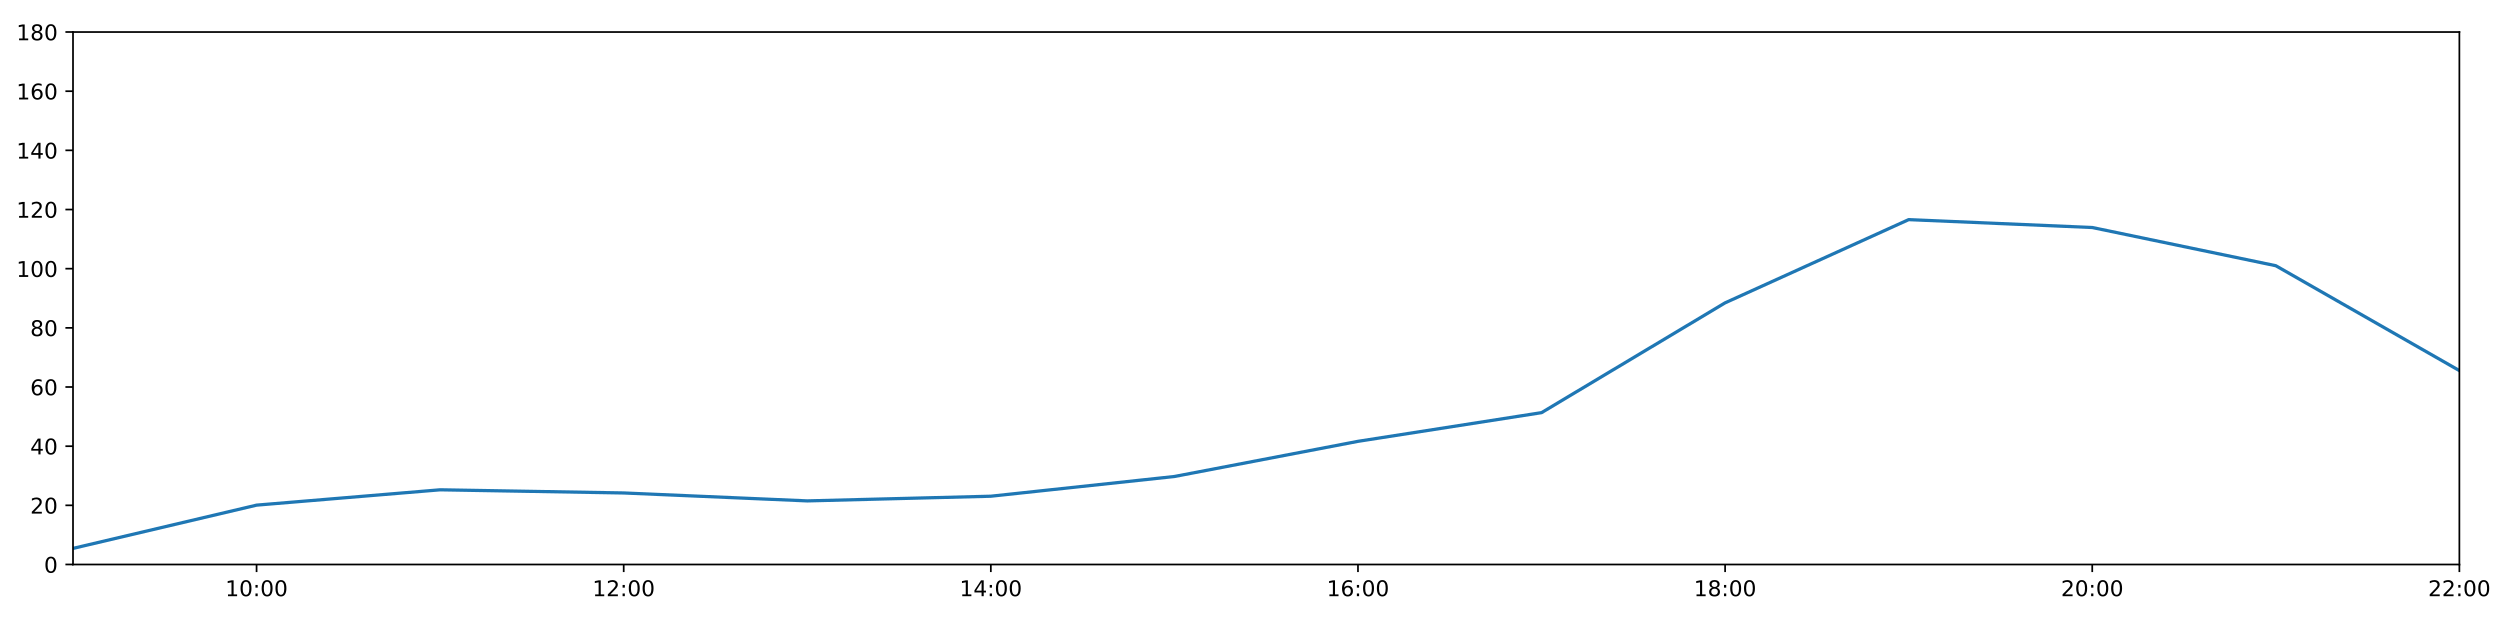
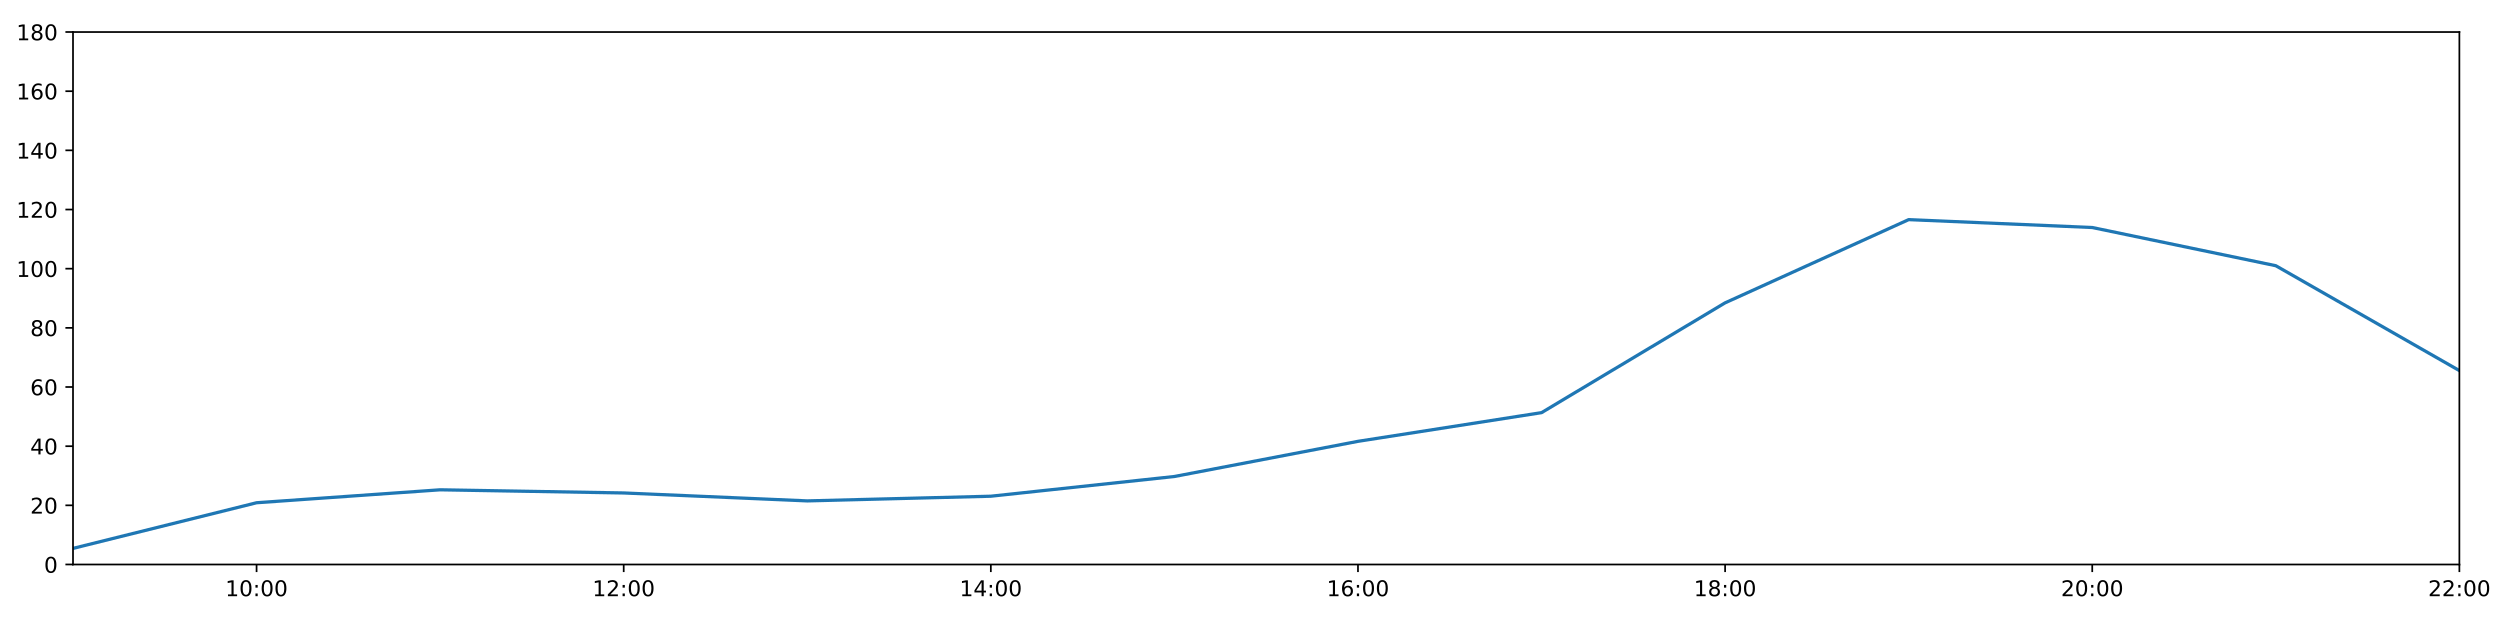
<svg xmlns="http://www.w3.org/2000/svg" xmlns:xlink="http://www.w3.org/1999/xlink" height="288pt" version="1.1" viewBox="0 0 1152 288" width="1152pt">
  <defs>
    <style type="text/css">
*{stroke-linecap:butt;stroke-linejoin:round;}
  </style>
  </defs>
  <g id="figure_1">
    <g id="patch_1">
      <path d="M 0 288  L 1152 288  L 1152 0  L 0 0  z " style="fill:#ffffff;" />
    </g>
    <g id="axes_1">
      <g id="patch_2">
        <path d="M 33.64 260.12  L 1133.28 260.12  L 1133.28 14.76  L 33.64 14.76  z " style="fill:#ffffff;" />
      </g>
      <g id="matplotlib.axis_1">
        <g id="xtick_1">
          <g id="line2d_1">
            <defs>
-               <path d="M 0 0  L 0 3.5  " id="m0238edcb3a" style="stroke:#000000;stroke-width:0.8;" />
-             </defs>
-             <g>
-               <use style="stroke:#000000;stroke-width:0.8;" x="118.228" xlink:href="#m0238edcb3a" y="260.12" />
+               <path d="M 0 0  L 0 3.5  " id="m56807e1bca" style="stroke:#000000;stroke-width:0.8;" />
+             </defs>
+             <g>
+               <use style="stroke:#000000;stroke-width:0.8;" x="118.228" xlink:href="#m56807e1bca" y="260.12" />
            </g>
          </g>
          <g id="text_1">
            <defs>
              <path d="M 12.406 8.297  L 28.516 8.297  L 28.516 63.922  L 10.984 60.406  L 10.984 69.391  L 28.422 72.906  L 38.281 72.906  L 38.281 8.297  L 54.391 8.297  L 54.391 0  L 12.406 0  z " id="DejaVuSans-49" />
              <path d="M 31.781 66.406  Q 24.172 66.406 20.328 58.906  Q 16.5 51.422 16.5 36.375  Q 16.5 21.391 20.328 13.891  Q 24.172 6.391 31.781 6.391  Q 39.453 6.391 43.281 13.891  Q 47.125 21.391 47.125 36.375  Q 47.125 51.422 43.281 58.906  Q 39.453 66.406 31.781 66.406  z M 31.781 74.219  Q 44.047 74.219 50.516 64.516  Q 56.984 54.828 56.984 36.375  Q 56.984 17.969 50.516 8.266  Q 44.047 -1.422 31.781 -1.422  Q 19.531 -1.422 13.062 8.266  Q 6.594 17.969 6.594 36.375  Q 6.594 54.828 13.062 64.516  Q 19.531 74.219 31.781 74.219  z " id="DejaVuSans-48" />
              <path d="M 11.719 12.406  L 22.016 12.406  L 22.016 0  L 11.719 0  z M 11.719 51.703  L 22.016 51.703  L 22.016 39.312  L 11.719 39.312  z " id="DejaVuSans-58" />
            </defs>
            <g transform="translate(103.8183 274.7184)scale(0.1 -0.1)">
              <use xlink:href="#DejaVuSans-49" />
              <use x="63.623" xlink:href="#DejaVuSans-48" />
              <use x="127.246" xlink:href="#DejaVuSans-58" />
              <use x="160.938" xlink:href="#DejaVuSans-48" />
              <use x="224.561" xlink:href="#DejaVuSans-48" />
            </g>
          </g>
        </g>
        <g id="xtick_2">
          <g id="line2d_2">
            <g>
-               <use style="stroke:#000000;stroke-width:0.8;" x="287.403" xlink:href="#m0238edcb3a" y="260.12" />
+               <use style="stroke:#000000;stroke-width:0.8;" x="287.403" xlink:href="#m56807e1bca" y="260.12" />
            </g>
          </g>
          <g id="text_2">
            <defs>
              <path d="M 19.188 8.297  L 53.609 8.297  L 53.609 0  L 7.328 0  L 7.328 8.297  Q 12.938 14.109 22.625 23.891  Q 32.328 33.688 34.812 36.531  Q 39.547 41.844 41.422 45.531  Q 43.312 49.219 43.312 52.781  Q 43.312 58.594 39.234 62.25  Q 35.156 65.922 28.609 65.922  Q 23.969 65.922 18.812 64.312  Q 13.672 62.703 7.812 59.422  L 7.812 69.391  Q 13.766 71.781 18.938 73  Q 24.125 74.219 28.422 74.219  Q 39.75 74.219 46.484 68.547  Q 53.219 62.891 53.219 53.422  Q 53.219 48.922 51.531 44.891  Q 49.859 40.875 45.406 35.406  Q 44.188 33.984 37.641 27.219  Q 31.109 20.453 19.188 8.297  z " id="DejaVuSans-50" />
            </defs>
            <g transform="translate(272.9937 274.7184)scale(0.1 -0.1)">
              <use xlink:href="#DejaVuSans-49" />
              <use x="63.623" xlink:href="#DejaVuSans-50" />
              <use x="127.246" xlink:href="#DejaVuSans-58" />
              <use x="160.938" xlink:href="#DejaVuSans-48" />
              <use x="224.561" xlink:href="#DejaVuSans-48" />
            </g>
          </g>
        </g>
        <g id="xtick_3">
          <g id="line2d_3">
            <g>
-               <use style="stroke:#000000;stroke-width:0.8;" x="456.578" xlink:href="#m0238edcb3a" y="260.12" />
+               <use style="stroke:#000000;stroke-width:0.8;" x="456.578" xlink:href="#m56807e1bca" y="260.12" />
            </g>
          </g>
          <g id="text_3">
            <defs>
              <path d="M 37.797 64.312  L 12.891 25.391  L 37.797 25.391  z M 35.203 72.906  L 47.609 72.906  L 47.609 25.391  L 58.016 25.391  L 58.016 17.188  L 47.609 17.188  L 47.609 0  L 37.797 0  L 37.797 17.188  L 4.891 17.188  L 4.891 26.703  z " id="DejaVuSans-52" />
            </defs>
            <g transform="translate(442.1691 274.7184)scale(0.1 -0.1)">
              <use xlink:href="#DejaVuSans-49" />
              <use x="63.623" xlink:href="#DejaVuSans-52" />
              <use x="127.246" xlink:href="#DejaVuSans-58" />
              <use x="160.938" xlink:href="#DejaVuSans-48" />
              <use x="224.561" xlink:href="#DejaVuSans-48" />
            </g>
          </g>
        </g>
        <g id="xtick_4">
          <g id="line2d_4">
            <g>
-               <use style="stroke:#000000;stroke-width:0.8;" x="625.754" xlink:href="#m0238edcb3a" y="260.12" />
+               <use style="stroke:#000000;stroke-width:0.8;" x="625.754" xlink:href="#m56807e1bca" y="260.12" />
            </g>
          </g>
          <g id="text_4">
            <defs>
              <path d="M 33.016 40.375  Q 26.375 40.375 22.484 35.828  Q 18.609 31.297 18.609 23.391  Q 18.609 15.531 22.484 10.953  Q 26.375 6.391 33.016 6.391  Q 39.656 6.391 43.531 10.953  Q 47.406 15.531 47.406 23.391  Q 47.406 31.297 43.531 35.828  Q 39.656 40.375 33.016 40.375  z M 52.594 71.297  L 52.594 62.312  Q 48.875 64.062 45.094 64.984  Q 41.312 65.922 37.594 65.922  Q 27.828 65.922 22.672 59.328  Q 17.531 52.734 16.797 39.406  Q 19.672 43.656 24.016 45.922  Q 28.375 48.188 33.594 48.188  Q 44.578 48.188 50.953 41.516  Q 57.328 34.859 57.328 23.391  Q 57.328 12.156 50.688 5.359  Q 44.047 -1.422 33.016 -1.422  Q 20.359 -1.422 13.672 8.266  Q 6.984 17.969 6.984 36.375  Q 6.984 53.656 15.188 63.938  Q 23.391 74.219 37.203 74.219  Q 40.922 74.219 44.703 73.484  Q 48.484 72.75 52.594 71.297  z " id="DejaVuSans-54" />
            </defs>
            <g transform="translate(611.3445 274.7184)scale(0.1 -0.1)">
              <use xlink:href="#DejaVuSans-49" />
              <use x="63.623" xlink:href="#DejaVuSans-54" />
              <use x="127.246" xlink:href="#DejaVuSans-58" />
              <use x="160.938" xlink:href="#DejaVuSans-48" />
              <use x="224.561" xlink:href="#DejaVuSans-48" />
            </g>
          </g>
        </g>
        <g id="xtick_5">
          <g id="line2d_5">
            <g>
-               <use style="stroke:#000000;stroke-width:0.8;" x="794.929" xlink:href="#m0238edcb3a" y="260.12" />
+               <use style="stroke:#000000;stroke-width:0.8;" x="794.929" xlink:href="#m56807e1bca" y="260.12" />
            </g>
          </g>
          <g id="text_5">
            <defs>
              <path d="M 31.781 34.625  Q 24.75 34.625 20.719 30.859  Q 16.703 27.094 16.703 20.516  Q 16.703 13.922 20.719 10.156  Q 24.75 6.391 31.781 6.391  Q 38.812 6.391 42.859 10.172  Q 46.922 13.969 46.922 20.516  Q 46.922 27.094 42.891 30.859  Q 38.875 34.625 31.781 34.625  z M 21.922 38.812  Q 15.578 40.375 12.031 44.719  Q 8.5 49.078 8.5 55.328  Q 8.5 64.062 14.719 69.141  Q 20.953 74.219 31.781 74.219  Q 42.672 74.219 48.875 69.141  Q 55.078 64.062 55.078 55.328  Q 55.078 49.078 51.531 44.719  Q 48 40.375 41.703 38.812  Q 48.828 37.156 52.797 32.312  Q 56.781 27.484 56.781 20.516  Q 56.781 9.906 50.312 4.234  Q 43.844 -1.422 31.781 -1.422  Q 19.734 -1.422 13.25 4.234  Q 6.781 9.906 6.781 20.516  Q 6.781 27.484 10.781 32.312  Q 14.797 37.156 21.922 38.812  z M 18.312 54.391  Q 18.312 48.734 21.844 45.562  Q 25.391 42.391 31.781 42.391  Q 38.141 42.391 41.719 45.562  Q 45.312 48.734 45.312 54.391  Q 45.312 60.062 41.719 63.234  Q 38.141 66.406 31.781 66.406  Q 25.391 66.406 21.844 63.234  Q 18.312 60.062 18.312 54.391  z " id="DejaVuSans-56" />
            </defs>
            <g transform="translate(780.5199 274.7184)scale(0.1 -0.1)">
              <use xlink:href="#DejaVuSans-49" />
              <use x="63.623" xlink:href="#DejaVuSans-56" />
              <use x="127.246" xlink:href="#DejaVuSans-58" />
              <use x="160.938" xlink:href="#DejaVuSans-48" />
              <use x="224.561" xlink:href="#DejaVuSans-48" />
            </g>
          </g>
        </g>
        <g id="xtick_6">
          <g id="line2d_6">
            <g>
-               <use style="stroke:#000000;stroke-width:0.8;" x="964.105" xlink:href="#m0238edcb3a" y="260.12" />
+               <use style="stroke:#000000;stroke-width:0.8;" x="964.105" xlink:href="#m56807e1bca" y="260.12" />
            </g>
          </g>
          <g id="text_6">
            <g transform="translate(949.6952 274.7184)scale(0.1 -0.1)">
              <use xlink:href="#DejaVuSans-50" />
              <use x="63.623" xlink:href="#DejaVuSans-48" />
              <use x="127.246" xlink:href="#DejaVuSans-58" />
              <use x="160.938" xlink:href="#DejaVuSans-48" />
              <use x="224.561" xlink:href="#DejaVuSans-48" />
            </g>
          </g>
        </g>
        <g id="xtick_7">
          <g id="line2d_7">
            <g>
-               <use style="stroke:#000000;stroke-width:0.8;" x="1133.28" xlink:href="#m0238edcb3a" y="260.12" />
+               <use style="stroke:#000000;stroke-width:0.8;" x="1133.28" xlink:href="#m56807e1bca" y="260.12" />
            </g>
          </g>
          <g id="text_7">
            <g transform="translate(1118.871 274.7184)scale(0.1 -0.1)">
              <use xlink:href="#DejaVuSans-50" />
              <use x="63.623" xlink:href="#DejaVuSans-50" />
              <use x="127.246" xlink:href="#DejaVuSans-58" />
              <use x="160.938" xlink:href="#DejaVuSans-48" />
              <use x="224.561" xlink:href="#DejaVuSans-48" />
            </g>
          </g>
        </g>
      </g>
      <g id="matplotlib.axis_2">
        <g id="ytick_1">
          <g id="line2d_8">
            <defs>
-               <path d="M 0 0  L -3.5 0  " id="mc54a8aacff" style="stroke:#000000;stroke-width:0.8;" />
-             </defs>
-             <g>
-               <use style="stroke:#000000;stroke-width:0.8;" x="33.64" xlink:href="#mc54a8aacff" y="260.12" />
+               <path d="M 0 0  L -3.5 0  " id="m52ce878cb2" style="stroke:#000000;stroke-width:0.8;" />
+             </defs>
+             <g>
+               <use style="stroke:#000000;stroke-width:0.8;" x="33.64" xlink:href="#m52ce878cb2" y="260.12" />
            </g>
          </g>
          <g id="text_8">
            <g transform="translate(20.2775 263.9192)scale(0.1 -0.1)">
              <use xlink:href="#DejaVuSans-48" />
            </g>
          </g>
        </g>
        <g id="ytick_2">
          <g id="line2d_9">
            <g>
-               <use style="stroke:#000000;stroke-width:0.8;" x="33.64" xlink:href="#mc54a8aacff" y="232.858" />
+               <use style="stroke:#000000;stroke-width:0.8;" x="33.64" xlink:href="#m52ce878cb2" y="232.858" />
            </g>
          </g>
          <g id="text_9">
            <g transform="translate(13.915 236.657)scale(0.1 -0.1)">
              <use xlink:href="#DejaVuSans-50" />
              <use x="63.623" xlink:href="#DejaVuSans-48" />
            </g>
          </g>
        </g>
        <g id="ytick_3">
          <g id="line2d_10">
            <g>
-               <use style="stroke:#000000;stroke-width:0.8;" x="33.64" xlink:href="#mc54a8aacff" y="205.596" />
+               <use style="stroke:#000000;stroke-width:0.8;" x="33.64" xlink:href="#m52ce878cb2" y="205.596" />
            </g>
          </g>
          <g id="text_10">
            <g transform="translate(13.915 209.3948)scale(0.1 -0.1)">
              <use xlink:href="#DejaVuSans-52" />
              <use x="63.623" xlink:href="#DejaVuSans-48" />
            </g>
          </g>
        </g>
        <g id="ytick_4">
          <g id="line2d_11">
            <g>
-               <use style="stroke:#000000;stroke-width:0.8;" x="33.64" xlink:href="#mc54a8aacff" y="178.333" />
+               <use style="stroke:#000000;stroke-width:0.8;" x="33.64" xlink:href="#m52ce878cb2" y="178.333" />
            </g>
          </g>
          <g id="text_11">
            <g transform="translate(13.915 182.1326)scale(0.1 -0.1)">
              <use xlink:href="#DejaVuSans-54" />
              <use x="63.623" xlink:href="#DejaVuSans-48" />
            </g>
          </g>
        </g>
        <g id="ytick_5">
          <g id="line2d_12">
            <g>
-               <use style="stroke:#000000;stroke-width:0.8;" x="33.64" xlink:href="#mc54a8aacff" y="151.071" />
+               <use style="stroke:#000000;stroke-width:0.8;" x="33.64" xlink:href="#m52ce878cb2" y="151.071" />
            </g>
          </g>
          <g id="text_12">
            <g transform="translate(13.915 154.8703)scale(0.1 -0.1)">
              <use xlink:href="#DejaVuSans-56" />
              <use x="63.623" xlink:href="#DejaVuSans-48" />
            </g>
          </g>
        </g>
        <g id="ytick_6">
          <g id="line2d_13">
            <g>
-               <use style="stroke:#000000;stroke-width:0.8;" x="33.64" xlink:href="#mc54a8aacff" y="123.809" />
+               <use style="stroke:#000000;stroke-width:0.8;" x="33.64" xlink:href="#m52ce878cb2" y="123.809" />
            </g>
          </g>
          <g id="text_13">
            <g transform="translate(7.5525 127.6081)scale(0.1 -0.1)">
              <use xlink:href="#DejaVuSans-49" />
              <use x="63.623" xlink:href="#DejaVuSans-48" />
              <use x="127.246" xlink:href="#DejaVuSans-48" />
            </g>
          </g>
        </g>
        <g id="ytick_7">
          <g id="line2d_14">
            <g>
-               <use style="stroke:#000000;stroke-width:0.8;" x="33.64" xlink:href="#mc54a8aacff" y="96.547" />
+               <use style="stroke:#000000;stroke-width:0.8;" x="33.64" xlink:href="#m52ce878cb2" y="96.547" />
            </g>
          </g>
          <g id="text_14">
            <g transform="translate(7.5525 100.3459)scale(0.1 -0.1)">
              <use xlink:href="#DejaVuSans-49" />
              <use x="63.623" xlink:href="#DejaVuSans-50" />
              <use x="127.246" xlink:href="#DejaVuSans-48" />
            </g>
          </g>
        </g>
        <g id="ytick_8">
          <g id="line2d_15">
            <g>
-               <use style="stroke:#000000;stroke-width:0.8;" x="33.64" xlink:href="#mc54a8aacff" y="69.284" />
+               <use style="stroke:#000000;stroke-width:0.8;" x="33.64" xlink:href="#m52ce878cb2" y="69.284" />
            </g>
          </g>
          <g id="text_15">
            <g transform="translate(7.5525 73.08366)scale(0.1 -0.1)">
              <use xlink:href="#DejaVuSans-49" />
              <use x="63.623" xlink:href="#DejaVuSans-52" />
              <use x="127.246" xlink:href="#DejaVuSans-48" />
            </g>
          </g>
        </g>
        <g id="ytick_9">
          <g id="line2d_16">
            <g>
-               <use style="stroke:#000000;stroke-width:0.8;" x="33.64" xlink:href="#mc54a8aacff" y="42.022" />
+               <use style="stroke:#000000;stroke-width:0.8;" x="33.64" xlink:href="#m52ce878cb2" y="42.022" />
            </g>
          </g>
          <g id="text_16">
            <g transform="translate(7.5525 45.82144)scale(0.1 -0.1)">
              <use xlink:href="#DejaVuSans-49" />
              <use x="63.623" xlink:href="#DejaVuSans-54" />
              <use x="127.246" xlink:href="#DejaVuSans-48" />
            </g>
          </g>
        </g>
        <g id="ytick_10">
          <g id="line2d_17">
            <g>
-               <use style="stroke:#000000;stroke-width:0.8;" x="33.64" xlink:href="#mc54a8aacff" y="14.76" />
+               <use style="stroke:#000000;stroke-width:0.8;" x="33.64" xlink:href="#m52ce878cb2" y="14.76" />
            </g>
          </g>
          <g id="text_17">
            <g transform="translate(7.5525 18.55922)scale(0.1 -0.1)">
              <use xlink:href="#DejaVuSans-49" />
              <use x="63.623" xlink:href="#DejaVuSans-56" />
              <use x="127.246" xlink:href="#DejaVuSans-48" />
            </g>
          </g>
        </g>
      </g>
      <g id="line2d_18">
-         <path clip-path="url(#pa133c0a308)" d="M 33.64 252.699  L 118.228 232.767  L 202.815 225.701  L 287.403 227.157  L 371.991 230.813  L 456.578 228.655  L 541.166 219.567  L 625.754 203.365  L 710.342 190.147  L 794.929 139.547  L 879.517 101.204  L 964.105 104.839  L 1048.692 122.446  L 1133.28 170.774  " style="fill:none;stroke:#1f77b4;stroke-linecap:square;stroke-width:1.5;" />
+         <path clip-path="url(#pb9f07b38b8)" d="M 33.64 252.699  L 118.228 231.665  L 202.815 225.701  L 287.403 227.157  L 371.991 230.813  L 456.578 228.655  L 541.166 219.567  L 625.754 203.365  L 710.342 190.147  L 794.929 139.547  L 879.517 101.204  L 964.105 104.839  L 1048.692 122.446  L 1133.28 170.774  " style="fill:none;stroke:#1f77b4;stroke-linecap:square;stroke-width:1.5;" />
      </g>
      <g id="patch_3">
        <path d="M 33.64 260.12  L 33.64 14.76  " style="fill:none;stroke:#000000;stroke-linecap:square;stroke-linejoin:miter;stroke-width:0.8;" />
      </g>
      <g id="patch_4">
        <path d="M 1133.28 260.12  L 1133.28 14.76  " style="fill:none;stroke:#000000;stroke-linecap:square;stroke-linejoin:miter;stroke-width:0.8;" />
      </g>
      <g id="patch_5">
        <path d="M 33.64 260.12  L 1133.28 260.12  " style="fill:none;stroke:#000000;stroke-linecap:square;stroke-linejoin:miter;stroke-width:0.8;" />
      </g>
      <g id="patch_6">
        <path d="M 33.64 14.76  L 1133.28 14.76  " style="fill:none;stroke:#000000;stroke-linecap:square;stroke-linejoin:miter;stroke-width:0.8;" />
      </g>
    </g>
  </g>
  <defs>
-     <clipPath id="pa133c0a308">
+     <clipPath id="pb9f07b38b8">
      <rect height="245.36" width="1099.64" x="33.64" y="14.76" />
    </clipPath>
  </defs>
</svg>
